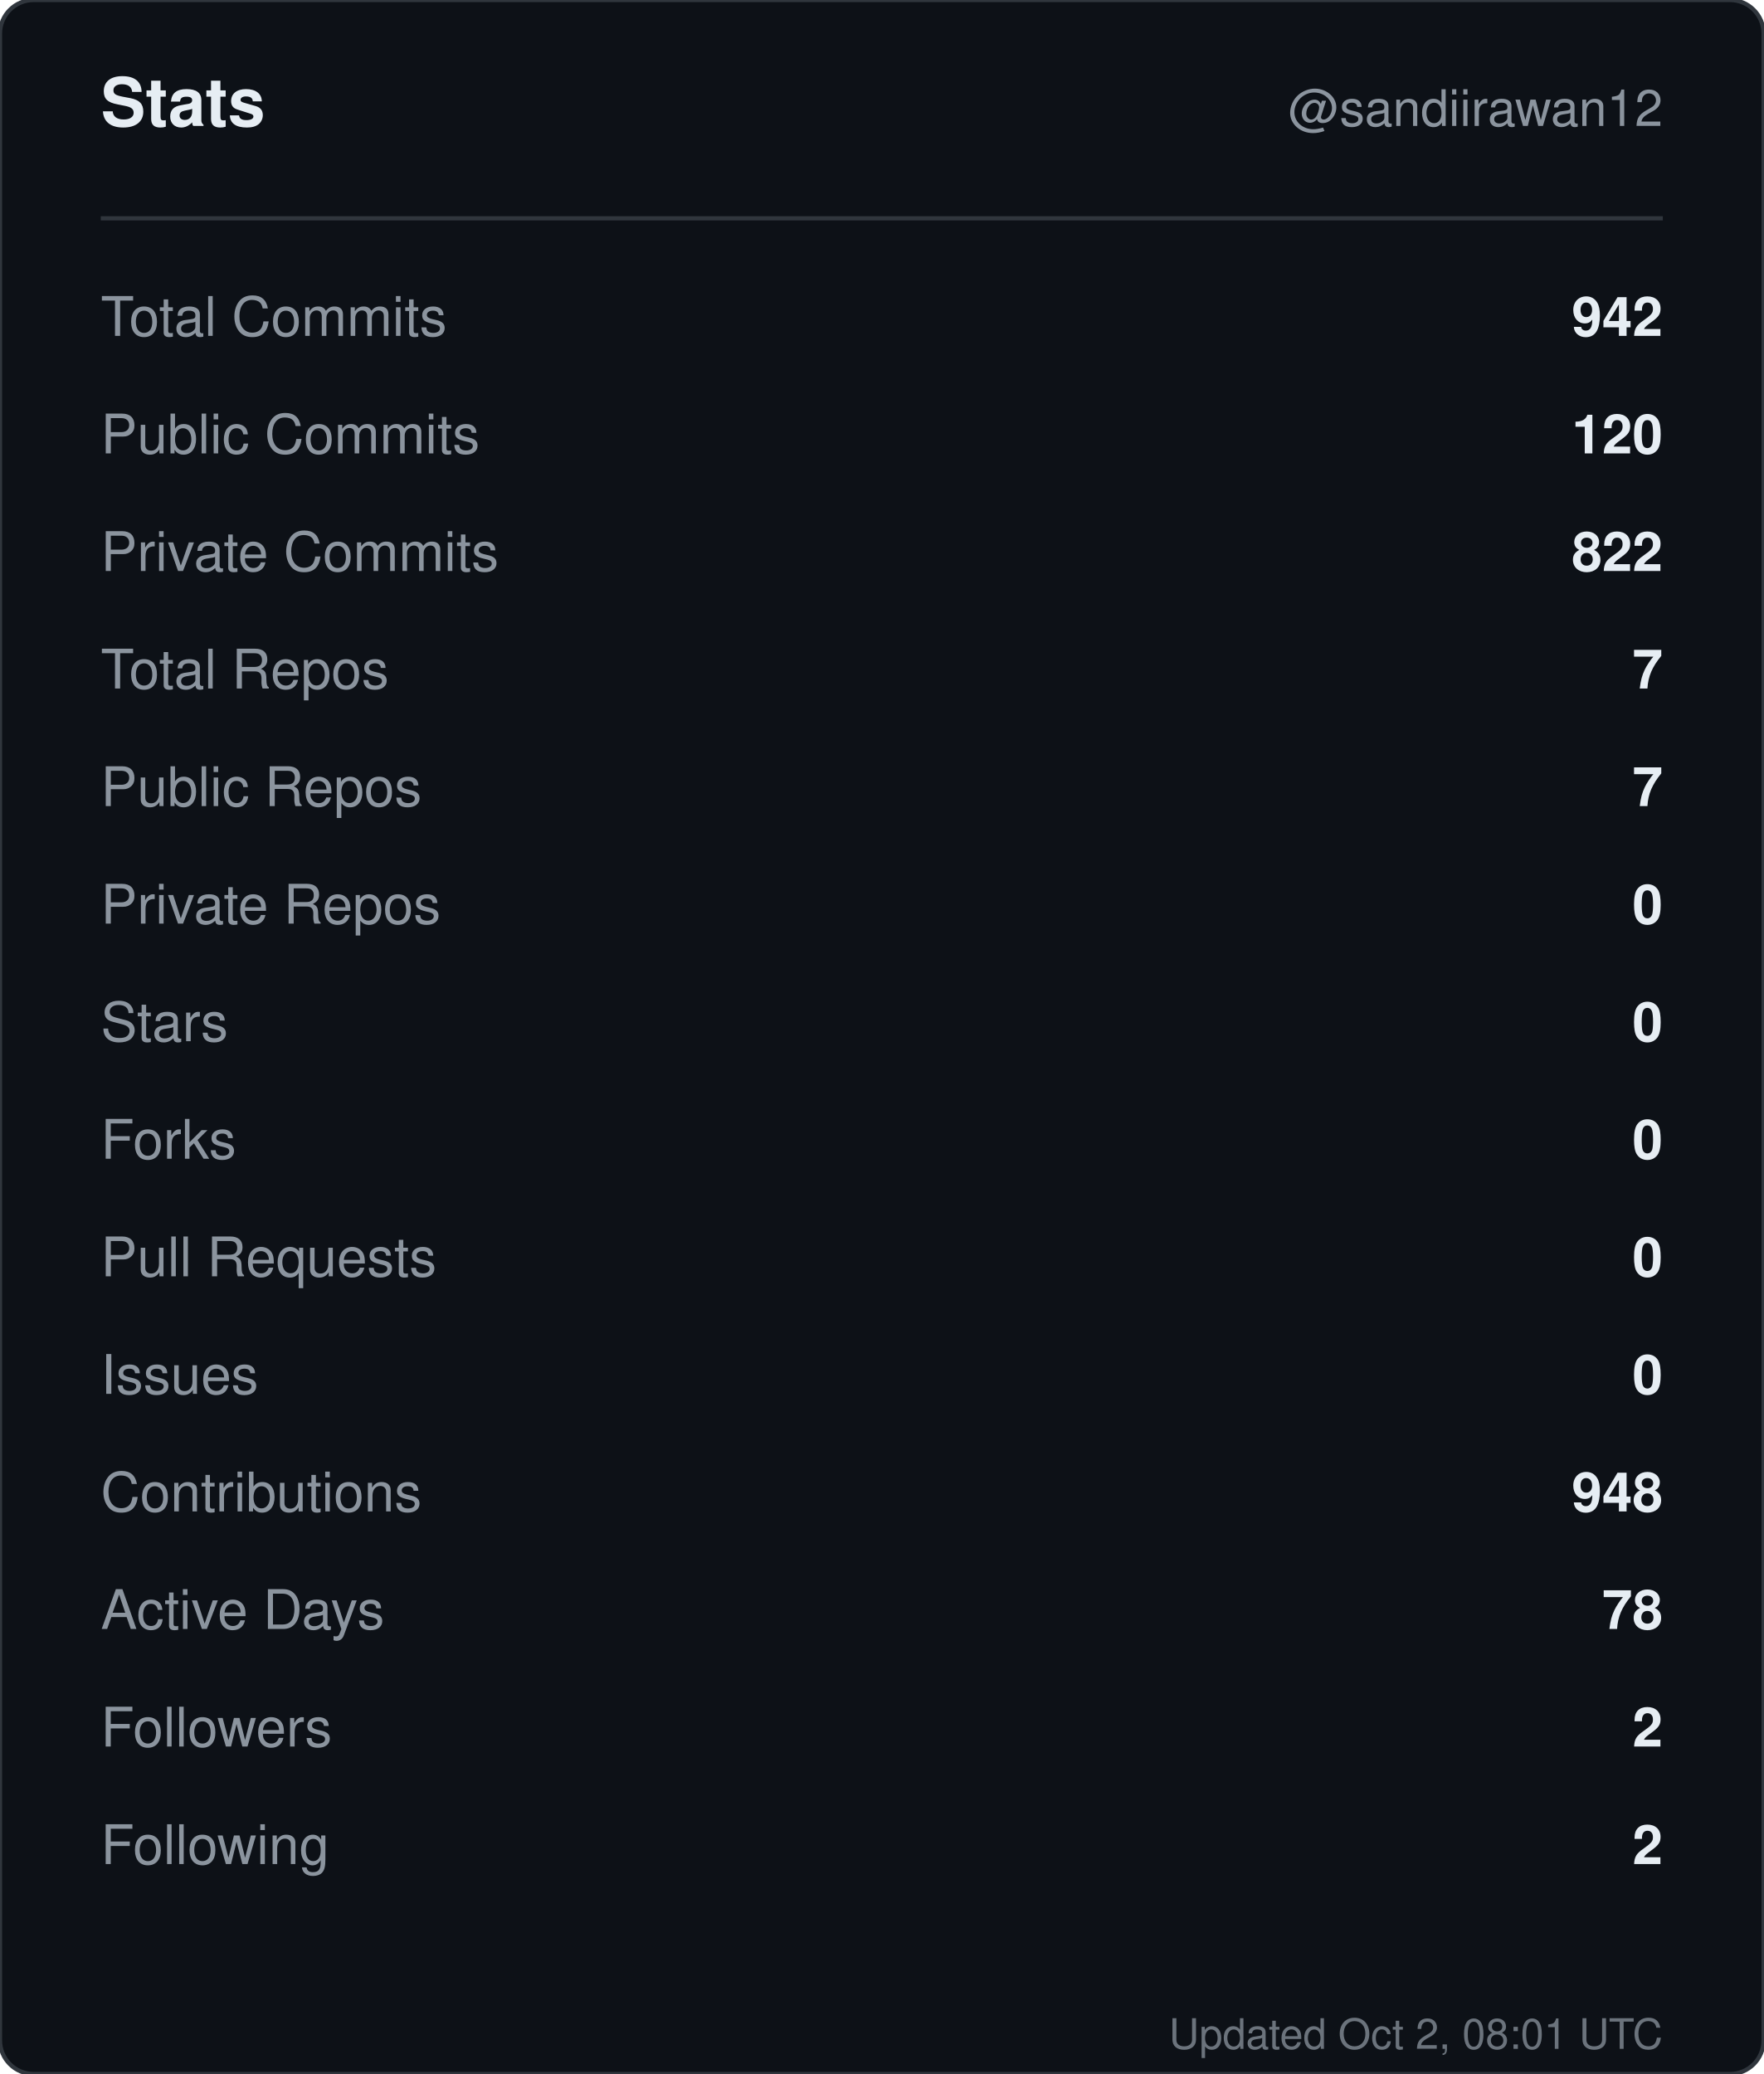
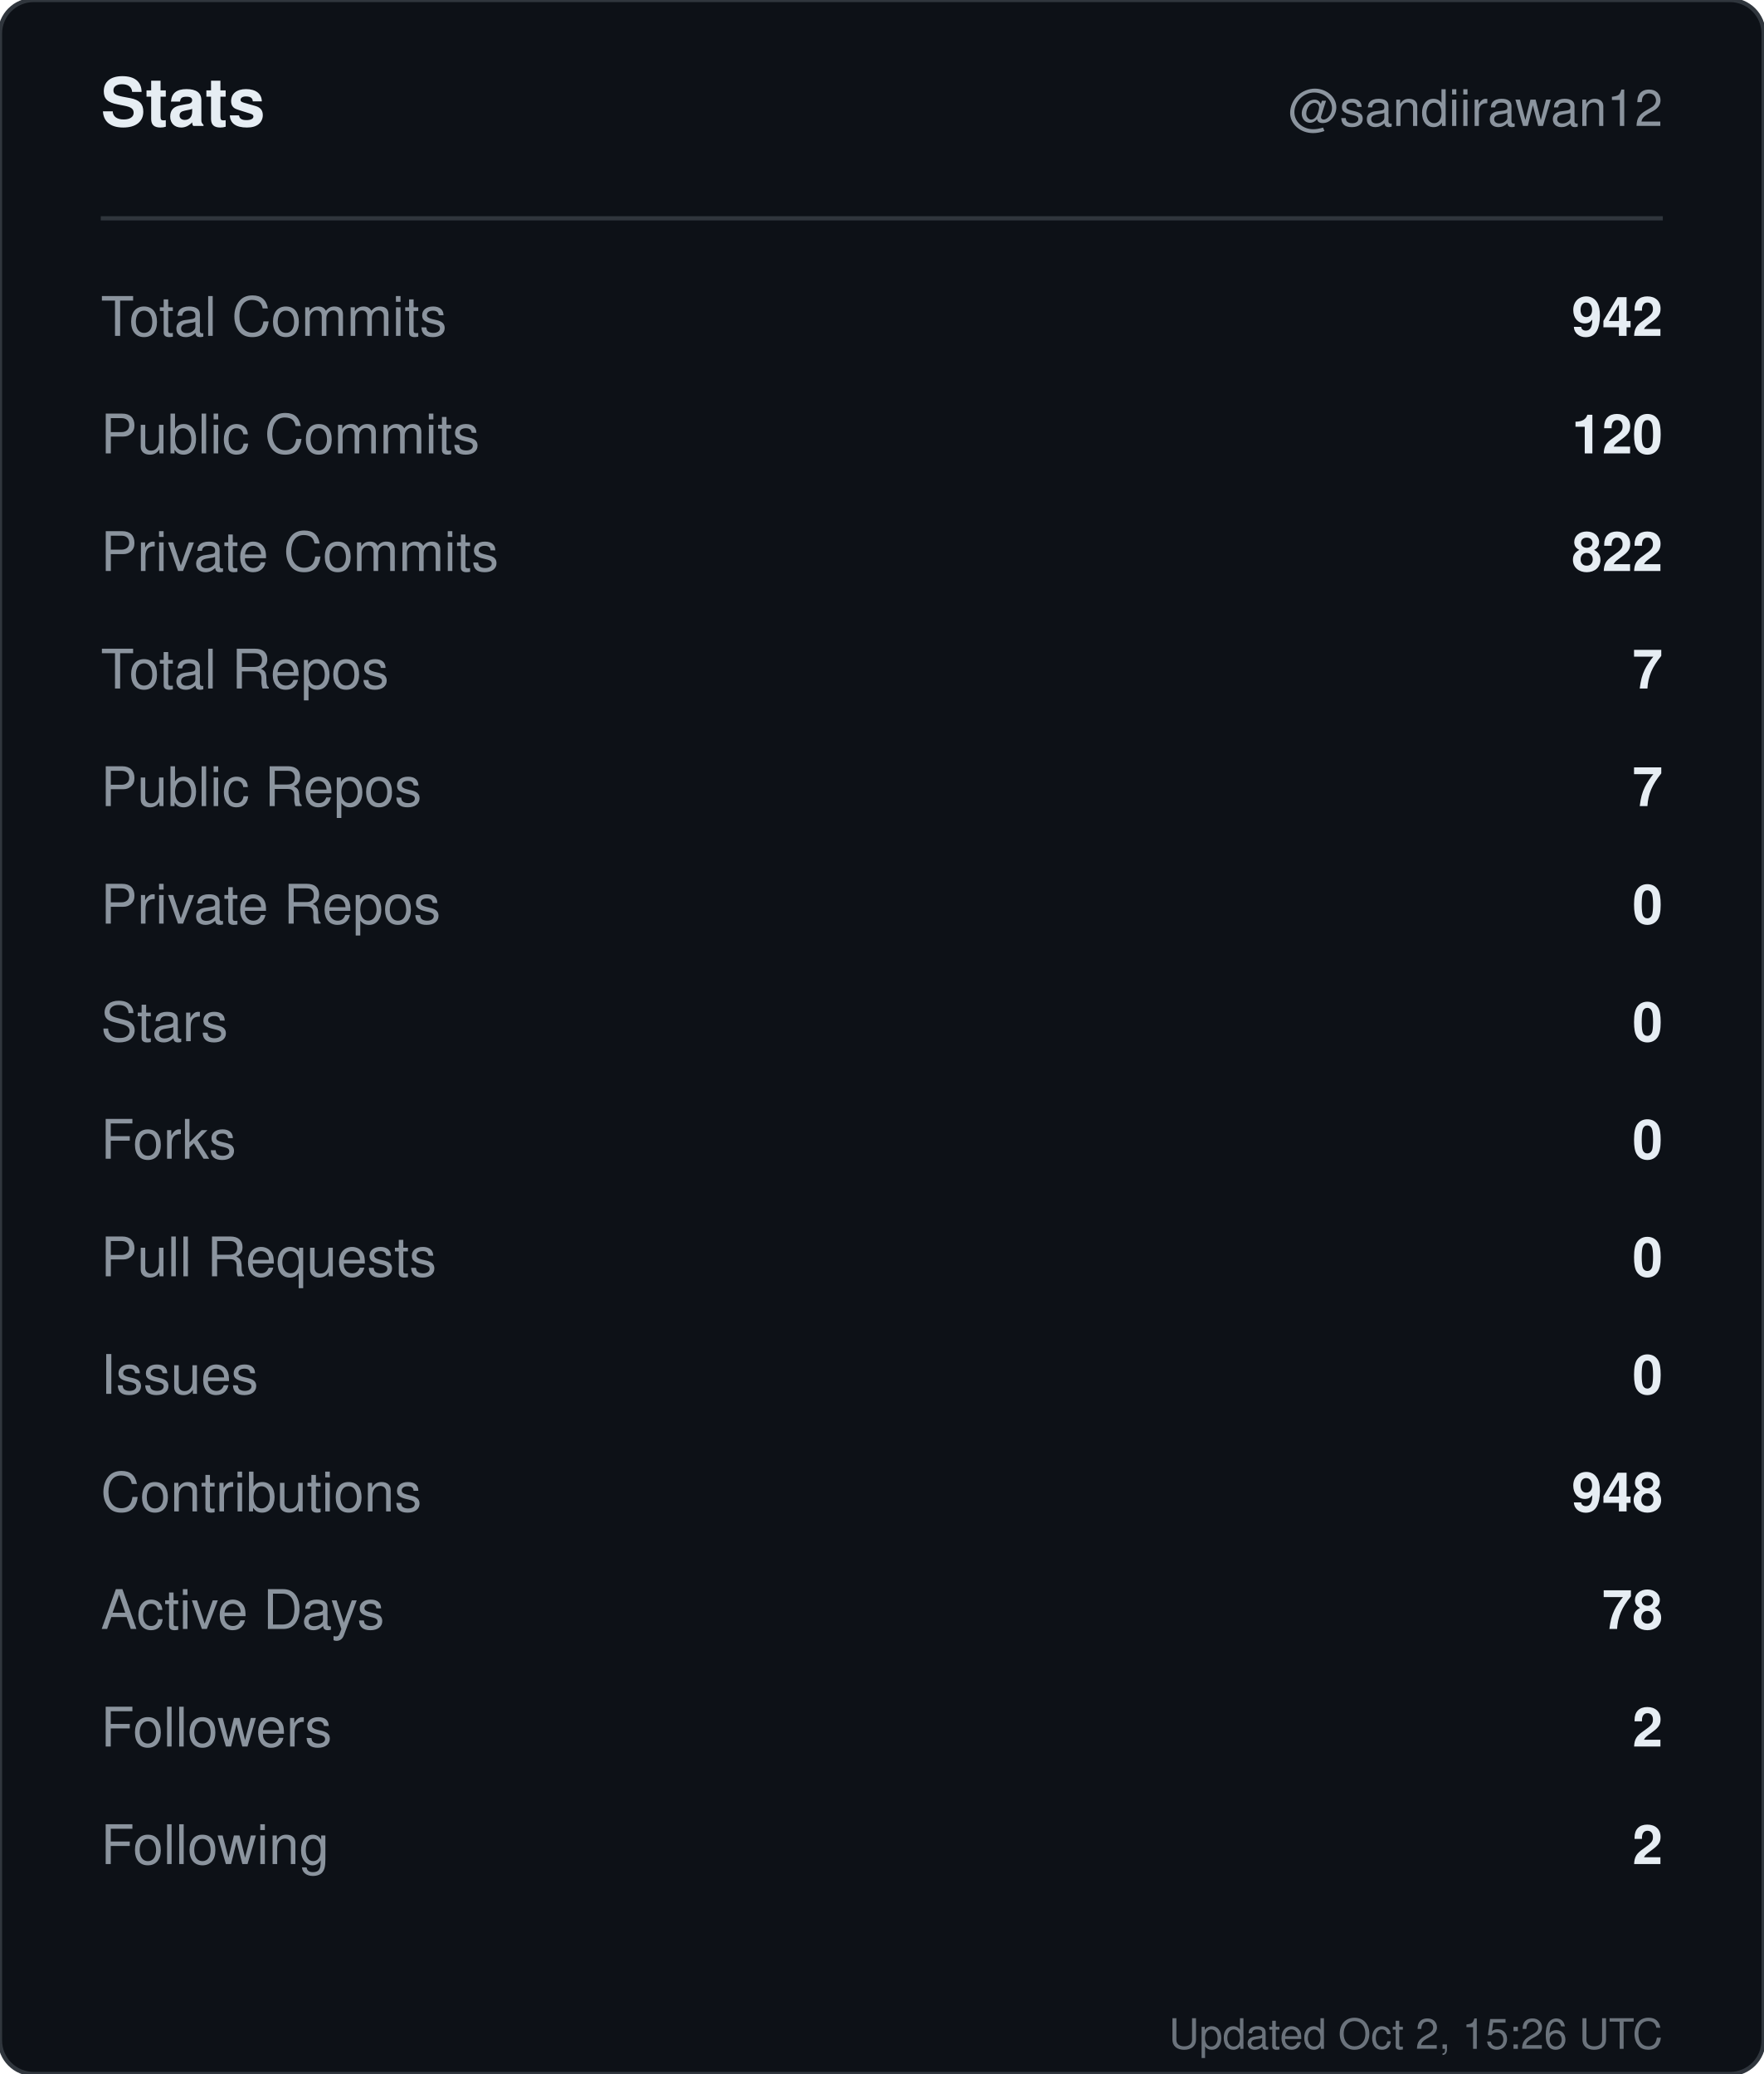
<svg xmlns="http://www.w3.org/2000/svg" width="420" height="494" viewBox="0 0 420 494" role="img" aria-label="Stats for sandiirawan12">
  <rect width="420" height="494" rx="8" fill="#0d1117" stroke="#30363d" />
  <g font-family="-apple-system, BlinkMacSystemFont, Segoe UI, Helvetica, Arial, sans-serif">
    <text x="24" y="30" fill="#e6edf3" font-size="16" font-weight="700">Stats</text>
    <text x="396" y="30" fill="#8b949e" font-size="12" text-anchor="end">@sandiirawan12</text>
    <line x1="24" y1="52" x2="396" y2="52" stroke="#30363d" />
    <text x="24" y="80" fill="#8b949e" font-size="13">Total Commits</text>
    <text x="396" y="80" fill="#e6edf3" font-size="13" font-weight="600" text-anchor="end">942</text>
    <text x="24" y="108" fill="#8b949e" font-size="13">Public Commits</text>
    <text x="396" y="108" fill="#e6edf3" font-size="13" font-weight="600" text-anchor="end">120</text>
    <text x="24" y="136" fill="#8b949e" font-size="13">Private Commits</text>
    <text x="396" y="136" fill="#e6edf3" font-size="13" font-weight="600" text-anchor="end">822</text>
    <text x="24" y="164" fill="#8b949e" font-size="13">Total Repos</text>
    <text x="396" y="164" fill="#e6edf3" font-size="13" font-weight="600" text-anchor="end">7</text>
    <text x="24" y="192" fill="#8b949e" font-size="13">Public Repos</text>
    <text x="396" y="192" fill="#e6edf3" font-size="13" font-weight="600" text-anchor="end">7</text>
    <text x="24" y="220" fill="#8b949e" font-size="13">Private Repos</text>
    <text x="396" y="220" fill="#e6edf3" font-size="13" font-weight="600" text-anchor="end">0</text>
    <text x="24" y="248" fill="#8b949e" font-size="13">Stars</text>
    <text x="396" y="248" fill="#e6edf3" font-size="13" font-weight="600" text-anchor="end">0</text>
    <text x="24" y="276" fill="#8b949e" font-size="13">Forks</text>
    <text x="396" y="276" fill="#e6edf3" font-size="13" font-weight="600" text-anchor="end">0</text>
    <text x="24" y="304" fill="#8b949e" font-size="13">Pull Requests</text>
    <text x="396" y="304" fill="#e6edf3" font-size="13" font-weight="600" text-anchor="end">0</text>
    <text x="24" y="332" fill="#8b949e" font-size="13">Issues</text>
    <text x="396" y="332" fill="#e6edf3" font-size="13" font-weight="600" text-anchor="end">0</text>
    <text x="24" y="360" fill="#8b949e" font-size="13">Contributions</text>
    <text x="396" y="360" fill="#e6edf3" font-size="13" font-weight="600" text-anchor="end">948</text>
    <text x="24" y="388" fill="#8b949e" font-size="13">Active Days</text>
    <text x="396" y="388" fill="#e6edf3" font-size="13" font-weight="600" text-anchor="end">78</text>
    <text x="24" y="416" fill="#8b949e" font-size="13">Followers</text>
    <text x="396" y="416" fill="#e6edf3" font-size="13" font-weight="600" text-anchor="end">2</text>
    <text x="24" y="444" fill="#8b949e" font-size="13">Following</text>
    <text x="396" y="444" fill="#e6edf3" font-size="13" font-weight="600" text-anchor="end">2</text>
-     <text x="396" y="488" fill="#8b949e" font-size="10" text-anchor="end" opacity="0.75">Updated Oct 2, 08:01 UTC</text>
+     <text x="396" y="488" fill="#8b949e" font-size="10" text-anchor="end" opacity="0.75">Updated Oct 2, 15:26 UTC</text>
  </g>
</svg>
